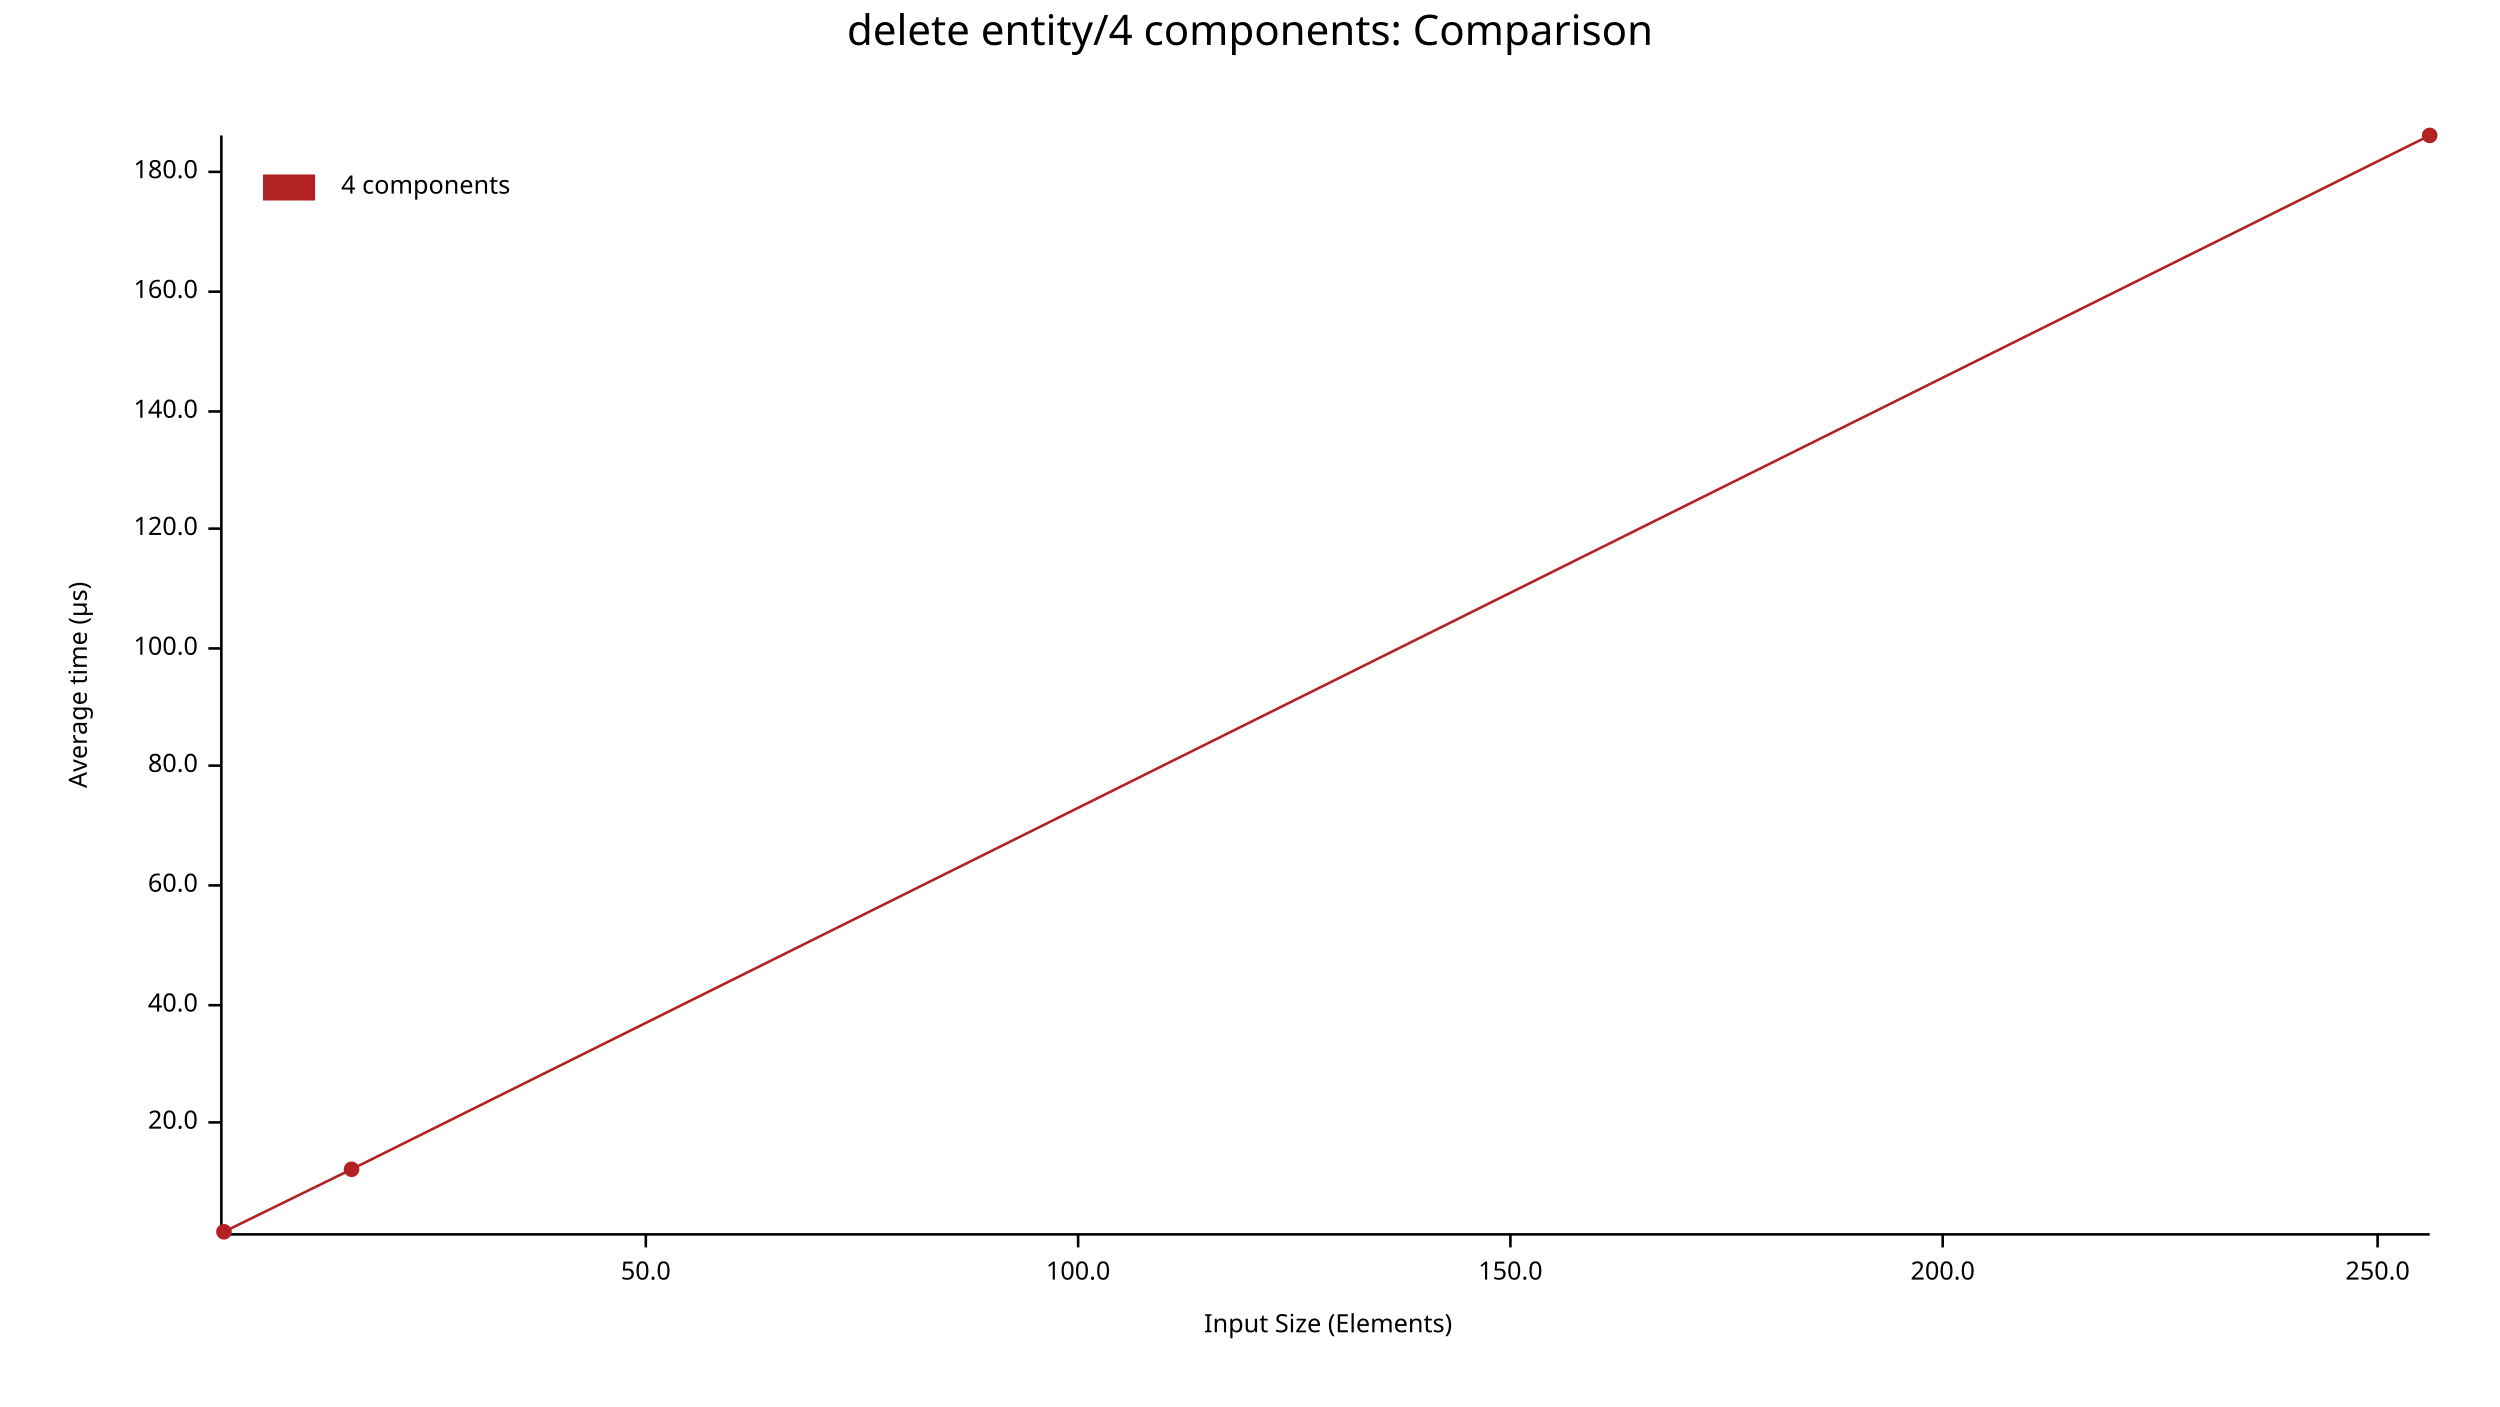
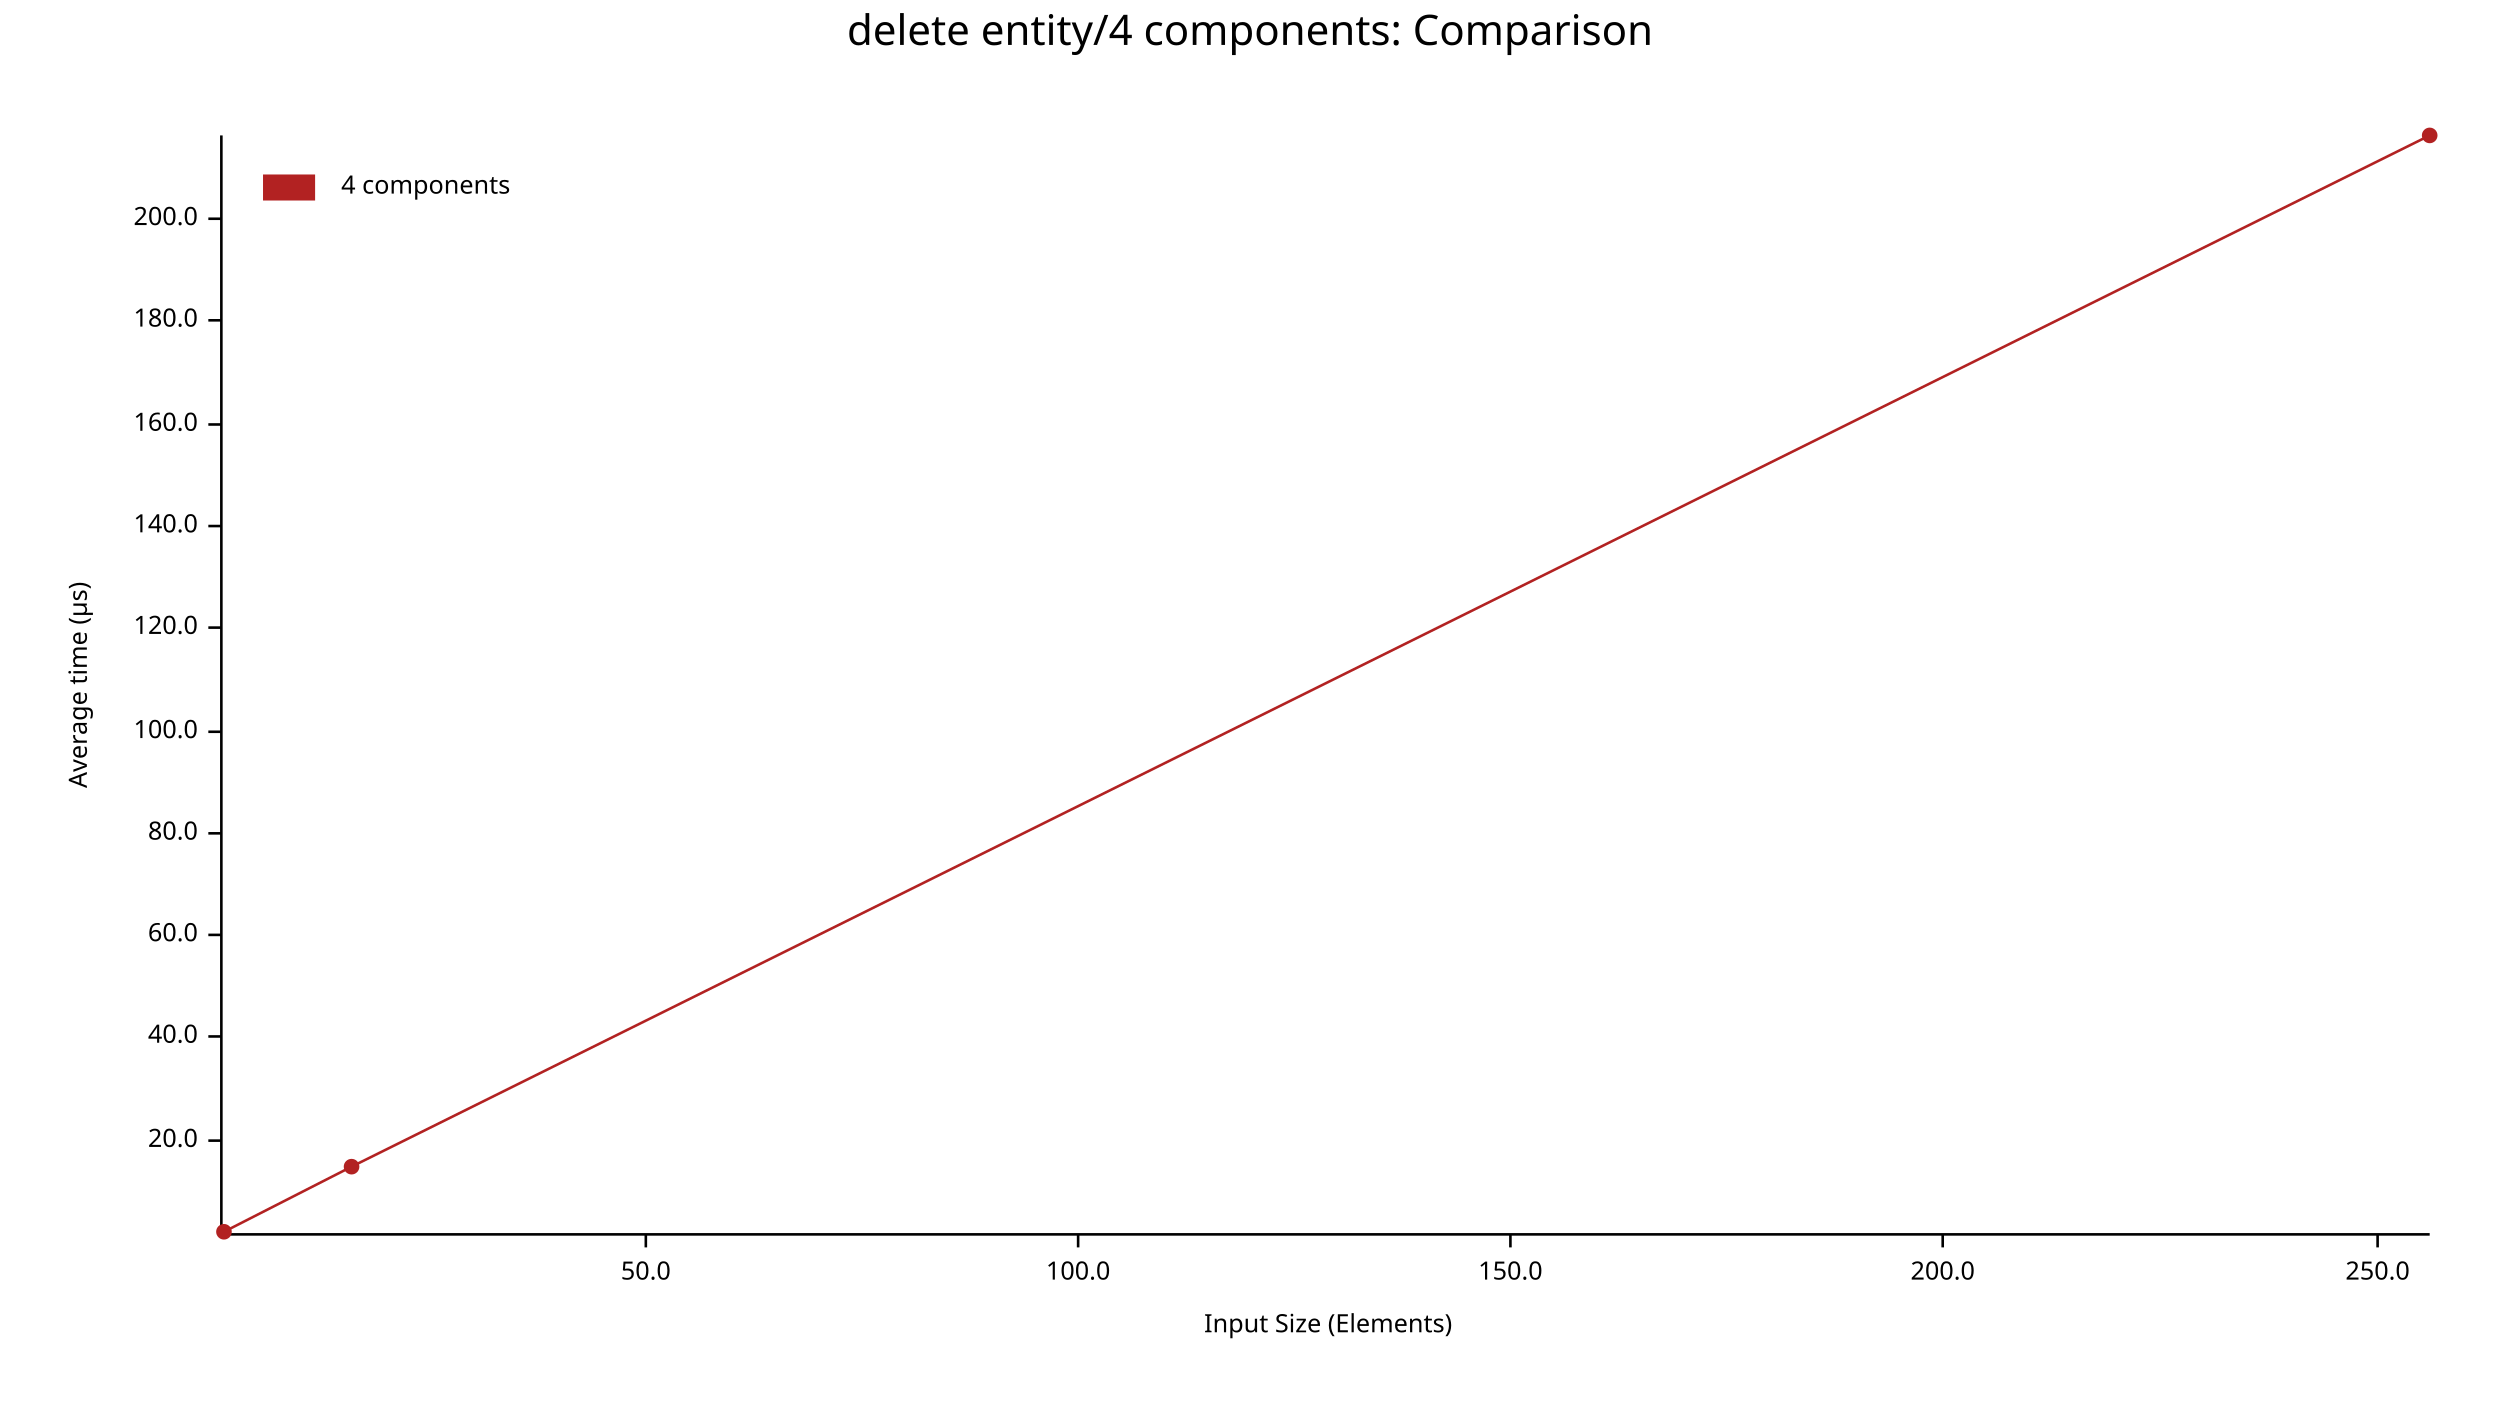
<svg xmlns="http://www.w3.org/2000/svg" width="960" height="540" viewBox="0 0 960 540">
  <text x="480" y="5" dy="0.76em" text-anchor="middle" font-family="sans-serif" font-size="16.129" opacity="1" fill="#000000">
delete entity/4 components: Comparison
</text>
  <text x="26" y="263" dy="0.76em" text-anchor="middle" font-family="sans-serif" font-size="9.677" opacity="1" fill="#000000" transform="rotate(270, 26, 263)">
Average time (µs)
</text>
  <text x="510" y="514" dy="-0.5ex" text-anchor="middle" font-family="sans-serif" font-size="9.677" opacity="1" fill="#000000">
Input Size (Elements)
</text>
  <polyline fill="none" opacity="1" stroke="#000000" stroke-width="1" points="85,52 85,473 " />
-   <text x="76" y="431" dy="0.5ex" text-anchor="end" font-family="sans-serif" font-size="9.677" opacity="1" fill="#000000">
+   <text x="76" y="438" dy="0.5ex" text-anchor="end" font-family="sans-serif" font-size="9.677" opacity="1" fill="#000000">
20.0
</text>
-   <polyline fill="none" opacity="1" stroke="#000000" stroke-width="1" points="80,431 85,431 " />
-   <text x="76" y="386" dy="0.5ex" text-anchor="end" font-family="sans-serif" font-size="9.677" opacity="1" fill="#000000">
+   <polyline fill="none" opacity="1" stroke="#000000" stroke-width="1" points="80,438 85,438 " />
+   <text x="76" y="398" dy="0.5ex" text-anchor="end" font-family="sans-serif" font-size="9.677" opacity="1" fill="#000000">
40.0
</text>
-   <polyline fill="none" opacity="1" stroke="#000000" stroke-width="1" points="80,386 85,386 " />
-   <text x="76" y="340" dy="0.5ex" text-anchor="end" font-family="sans-serif" font-size="9.677" opacity="1" fill="#000000">
+   <polyline fill="none" opacity="1" stroke="#000000" stroke-width="1" points="80,398 85,398 " />
+   <text x="76" y="359" dy="0.5ex" text-anchor="end" font-family="sans-serif" font-size="9.677" opacity="1" fill="#000000">
60.0
</text>
-   <polyline fill="none" opacity="1" stroke="#000000" stroke-width="1" points="80,340 85,340 " />
-   <text x="76" y="294" dy="0.5ex" text-anchor="end" font-family="sans-serif" font-size="9.677" opacity="1" fill="#000000">
+   <polyline fill="none" opacity="1" stroke="#000000" stroke-width="1" points="80,359 85,359 " />
+   <text x="76" y="320" dy="0.5ex" text-anchor="end" font-family="sans-serif" font-size="9.677" opacity="1" fill="#000000">
80.0
</text>
-   <polyline fill="none" opacity="1" stroke="#000000" stroke-width="1" points="80,294 85,294 " />
-   <text x="76" y="249" dy="0.5ex" text-anchor="end" font-family="sans-serif" font-size="9.677" opacity="1" fill="#000000">
+   <polyline fill="none" opacity="1" stroke="#000000" stroke-width="1" points="80,320 85,320 " />
+   <text x="76" y="281" dy="0.5ex" text-anchor="end" font-family="sans-serif" font-size="9.677" opacity="1" fill="#000000">
100.0
</text>
-   <polyline fill="none" opacity="1" stroke="#000000" stroke-width="1" points="80,249 85,249 " />
-   <text x="76" y="203" dy="0.5ex" text-anchor="end" font-family="sans-serif" font-size="9.677" opacity="1" fill="#000000">
+   <polyline fill="none" opacity="1" stroke="#000000" stroke-width="1" points="80,281 85,281 " />
+   <text x="76" y="241" dy="0.5ex" text-anchor="end" font-family="sans-serif" font-size="9.677" opacity="1" fill="#000000">
120.0
</text>
-   <polyline fill="none" opacity="1" stroke="#000000" stroke-width="1" points="80,203 85,203 " />
-   <text x="76" y="158" dy="0.5ex" text-anchor="end" font-family="sans-serif" font-size="9.677" opacity="1" fill="#000000">
+   <polyline fill="none" opacity="1" stroke="#000000" stroke-width="1" points="80,241 85,241 " />
+   <text x="76" y="202" dy="0.5ex" text-anchor="end" font-family="sans-serif" font-size="9.677" opacity="1" fill="#000000">
140.0
</text>
-   <polyline fill="none" opacity="1" stroke="#000000" stroke-width="1" points="80,158 85,158 " />
-   <text x="76" y="112" dy="0.5ex" text-anchor="end" font-family="sans-serif" font-size="9.677" opacity="1" fill="#000000">
+   <polyline fill="none" opacity="1" stroke="#000000" stroke-width="1" points="80,202 85,202 " />
+   <text x="76" y="163" dy="0.5ex" text-anchor="end" font-family="sans-serif" font-size="9.677" opacity="1" fill="#000000">
160.0
</text>
-   <polyline fill="none" opacity="1" stroke="#000000" stroke-width="1" points="80,112 85,112 " />
-   <text x="76" y="66" dy="0.5ex" text-anchor="end" font-family="sans-serif" font-size="9.677" opacity="1" fill="#000000">
+   <polyline fill="none" opacity="1" stroke="#000000" stroke-width="1" points="80,163 85,163 " />
+   <text x="76" y="123" dy="0.5ex" text-anchor="end" font-family="sans-serif" font-size="9.677" opacity="1" fill="#000000">
180.0
</text>
-   <polyline fill="none" opacity="1" stroke="#000000" stroke-width="1" points="80,66 85,66 " />
+   <polyline fill="none" opacity="1" stroke="#000000" stroke-width="1" points="80,123 85,123 " />
+   <text x="76" y="84" dy="0.5ex" text-anchor="end" font-family="sans-serif" font-size="9.677" opacity="1" fill="#000000">
+ 200.0
+ </text>
+   <polyline fill="none" opacity="1" stroke="#000000" stroke-width="1" points="80,84 85,84 " />
  <polyline fill="none" opacity="1" stroke="#000000" stroke-width="1" points="86,474 933,474 " />
  <text x="248" y="484" dy="0.76em" text-anchor="middle" font-family="sans-serif" font-size="9.677" opacity="1" fill="#000000">
50.0
</text>
  <polyline fill="none" opacity="1" stroke="#000000" stroke-width="1" points="248,474 248,479 " />
  <text x="414" y="484" dy="0.76em" text-anchor="middle" font-family="sans-serif" font-size="9.677" opacity="1" fill="#000000">
100.0
</text>
  <polyline fill="none" opacity="1" stroke="#000000" stroke-width="1" points="414,474 414,479 " />
  <text x="580" y="484" dy="0.76em" text-anchor="middle" font-family="sans-serif" font-size="9.677" opacity="1" fill="#000000">
150.0
</text>
  <polyline fill="none" opacity="1" stroke="#000000" stroke-width="1" points="580,474 580,479 " />
  <text x="746" y="484" dy="0.76em" text-anchor="middle" font-family="sans-serif" font-size="9.677" opacity="1" fill="#000000">
200.0
</text>
  <polyline fill="none" opacity="1" stroke="#000000" stroke-width="1" points="746,474 746,479 " />
  <text x="913" y="484" dy="0.76em" text-anchor="middle" font-family="sans-serif" font-size="9.677" opacity="1" fill="#000000">
250.0
</text>
  <polyline fill="none" opacity="1" stroke="#000000" stroke-width="1" points="913,474 913,479 " />
  <circle cx="86" cy="473" r="3" opacity="1" fill="#B22222" stroke="none" stroke-width="1" />
-   <circle cx="135" cy="449" r="3" opacity="1" fill="#B22222" stroke="none" stroke-width="1" />
+   <circle cx="135" cy="448" r="3" opacity="1" fill="#B22222" stroke="none" stroke-width="1" />
  <circle cx="933" cy="52" r="3" opacity="1" fill="#B22222" stroke="none" stroke-width="1" />
-   <polyline fill="none" opacity="1" stroke="#B22222" stroke-width="1" points="86,473 135,449 933,52 " />
+   <polyline fill="none" opacity="1" stroke="#B22222" stroke-width="1" points="86,473 135,448 933,52 " />
  <text x="131" y="67" dy="0.76em" text-anchor="start" font-family="sans-serif" font-size="9.677" opacity="1" fill="#000000">
4 components
</text>
  <rect x="101" y="67" width="20" height="10" opacity="1" fill="#B22222" stroke="none" />
</svg>
